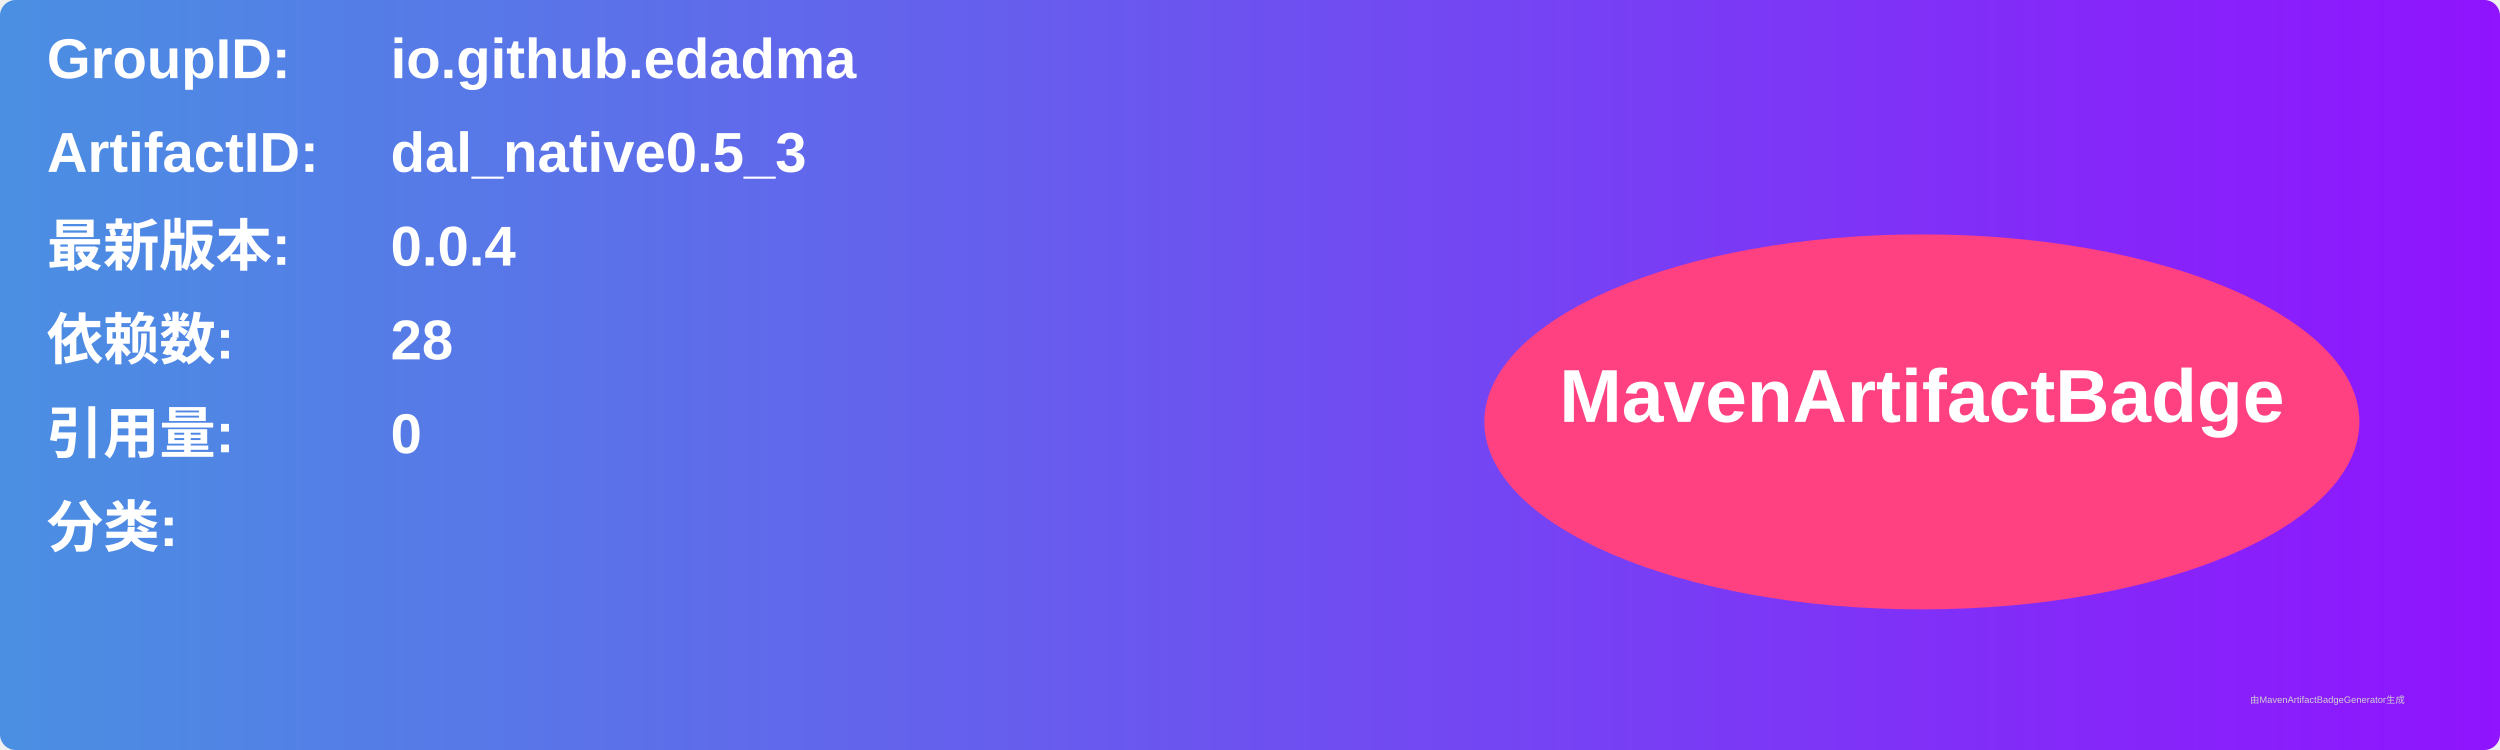
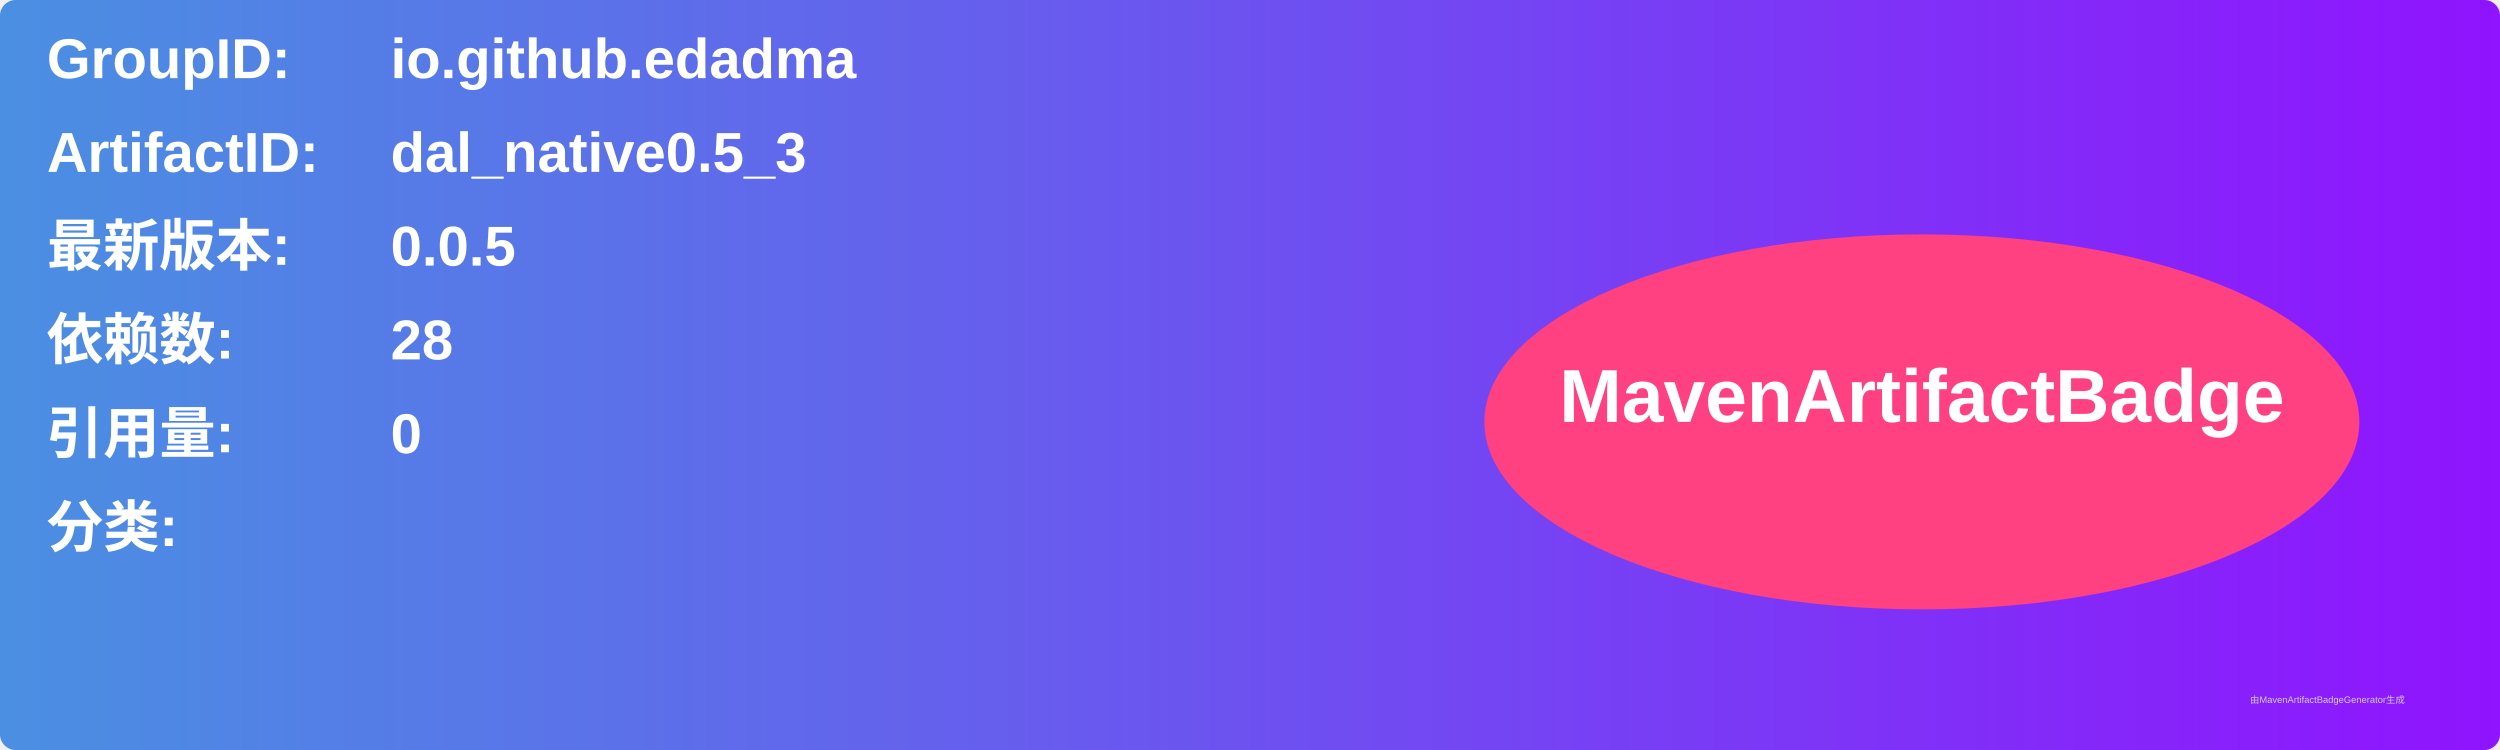
<svg xmlns="http://www.w3.org/2000/svg" width="800" height="240" viewBox="0 0 800 240">
  <linearGradient id="grad" x1="0%" y1="0%" x2="100%" y2="0%">
    <stop offset="0%" stop-color="#4a90e2" />
    <stop offset="100%" stop-color="#9013fe" />
  </linearGradient>
  <rect width="100%" height="100%" rx="5" ry="5" fill="url(#grad)" />
  <g transform="translate(15, 15)">
    <text x="0" y="10" font-family="Arial" font-size="18" fill="white" font-weight="bold" width="260">GroupID:</text>
    <text x="110" y="10" font-family="Arial" font-size="18" fill="white" font-weight="bold" width="460">io.github.edadma</text>
    <text x="0" y="40" font-family="Arial" font-size="18" fill="white" font-weight="bold" width="260">ArtifactID:</text>
    <text x="110" y="40" font-family="Arial" font-size="18" fill="white" font-weight="bold" width="460">dal_native0.5_3</text>
    <text x="0" y="70" font-family="Arial" font-size="18" fill="white" font-weight="bold">最新版本:</text>
    <text x="110" y="70" font-family="Arial" font-size="18" fill="white" font-weight="bold">
-       <tspan font-weight="bold">0.0.4</tspan>
+       <tspan font-weight="bold">0.0.5</tspan>
    </text>
    <text x="0" y="100" font-family="Arial" font-size="18" fill="white" font-weight="bold">依赖数: </text>
    <text x="110" y="100" font-family="Arial" font-size="18" fill="white">
      <tspan font-weight="bold">28</tspan>
    </text>
    <text x="0" y="130" font-family="Arial" font-size="18" fill="white" font-weight="bold">引用量: </text>
    <text x="110" y="130" font-family="Arial" font-size="18" fill="white">
      <tspan font-weight="bold">0</tspan>
    </text>
    <text x="0" y="160" font-family="Arial" font-size="18" fill="white" font-weight="bold">分类:</text>
    <text x="10" y="190" font-family="Arial" font-size="10" fill="white">
      <tspan font-weight="bold" />
    </text>
    <ellipse cx="600" cy="120" rx="140" ry="60" fill="#ff4081" />
    <text x="600" y="120" text-anchor="middle" font-family="Arial" font-size="24" fill="white" font-weight="bold">MavenArtifactBadge</text>
  </g>
  <text x="720" y="225" font-family="Arial" font-size="3" fill="#d0d0d0">由MavenArtifactBadgeGenerator生成</text>
</svg>
